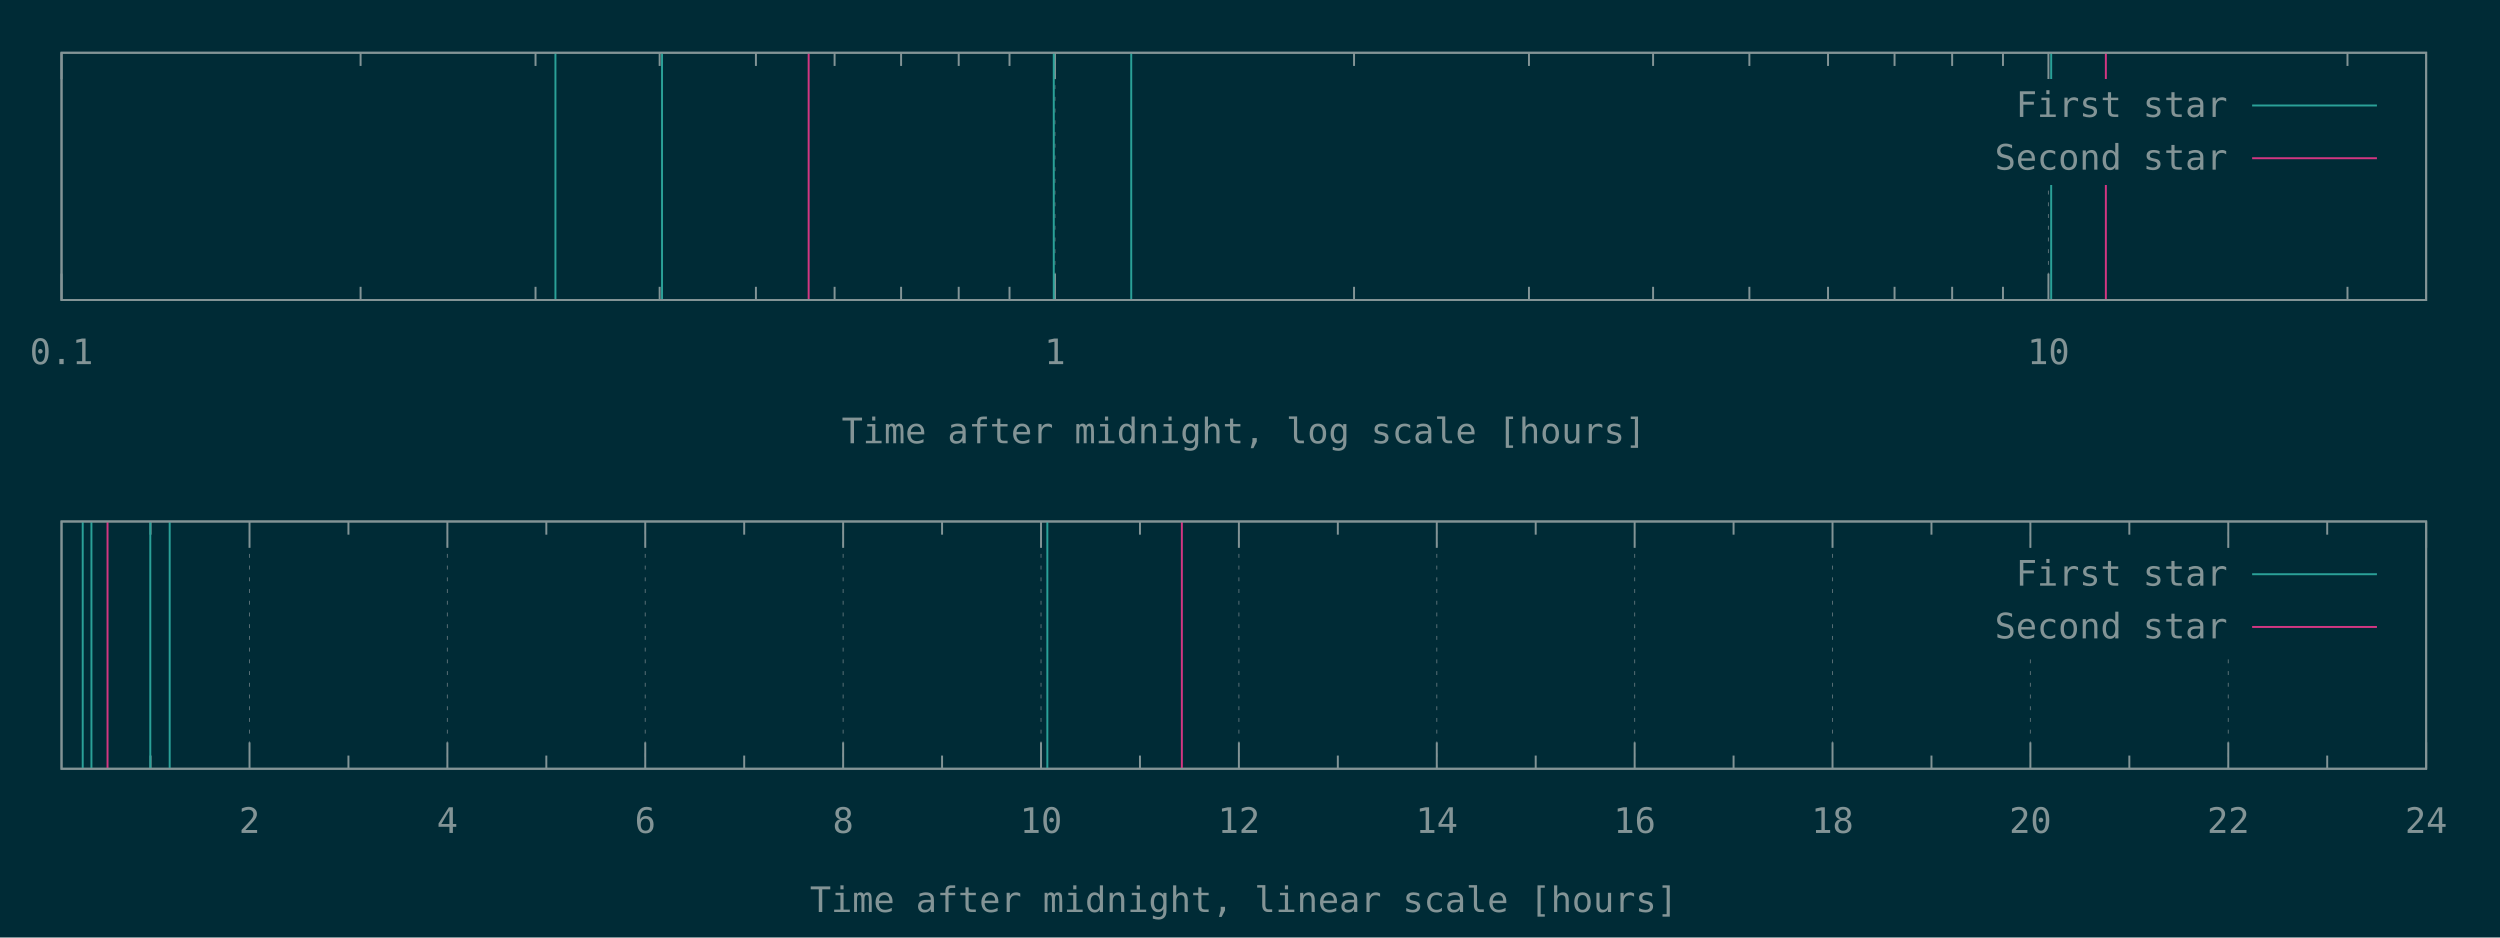
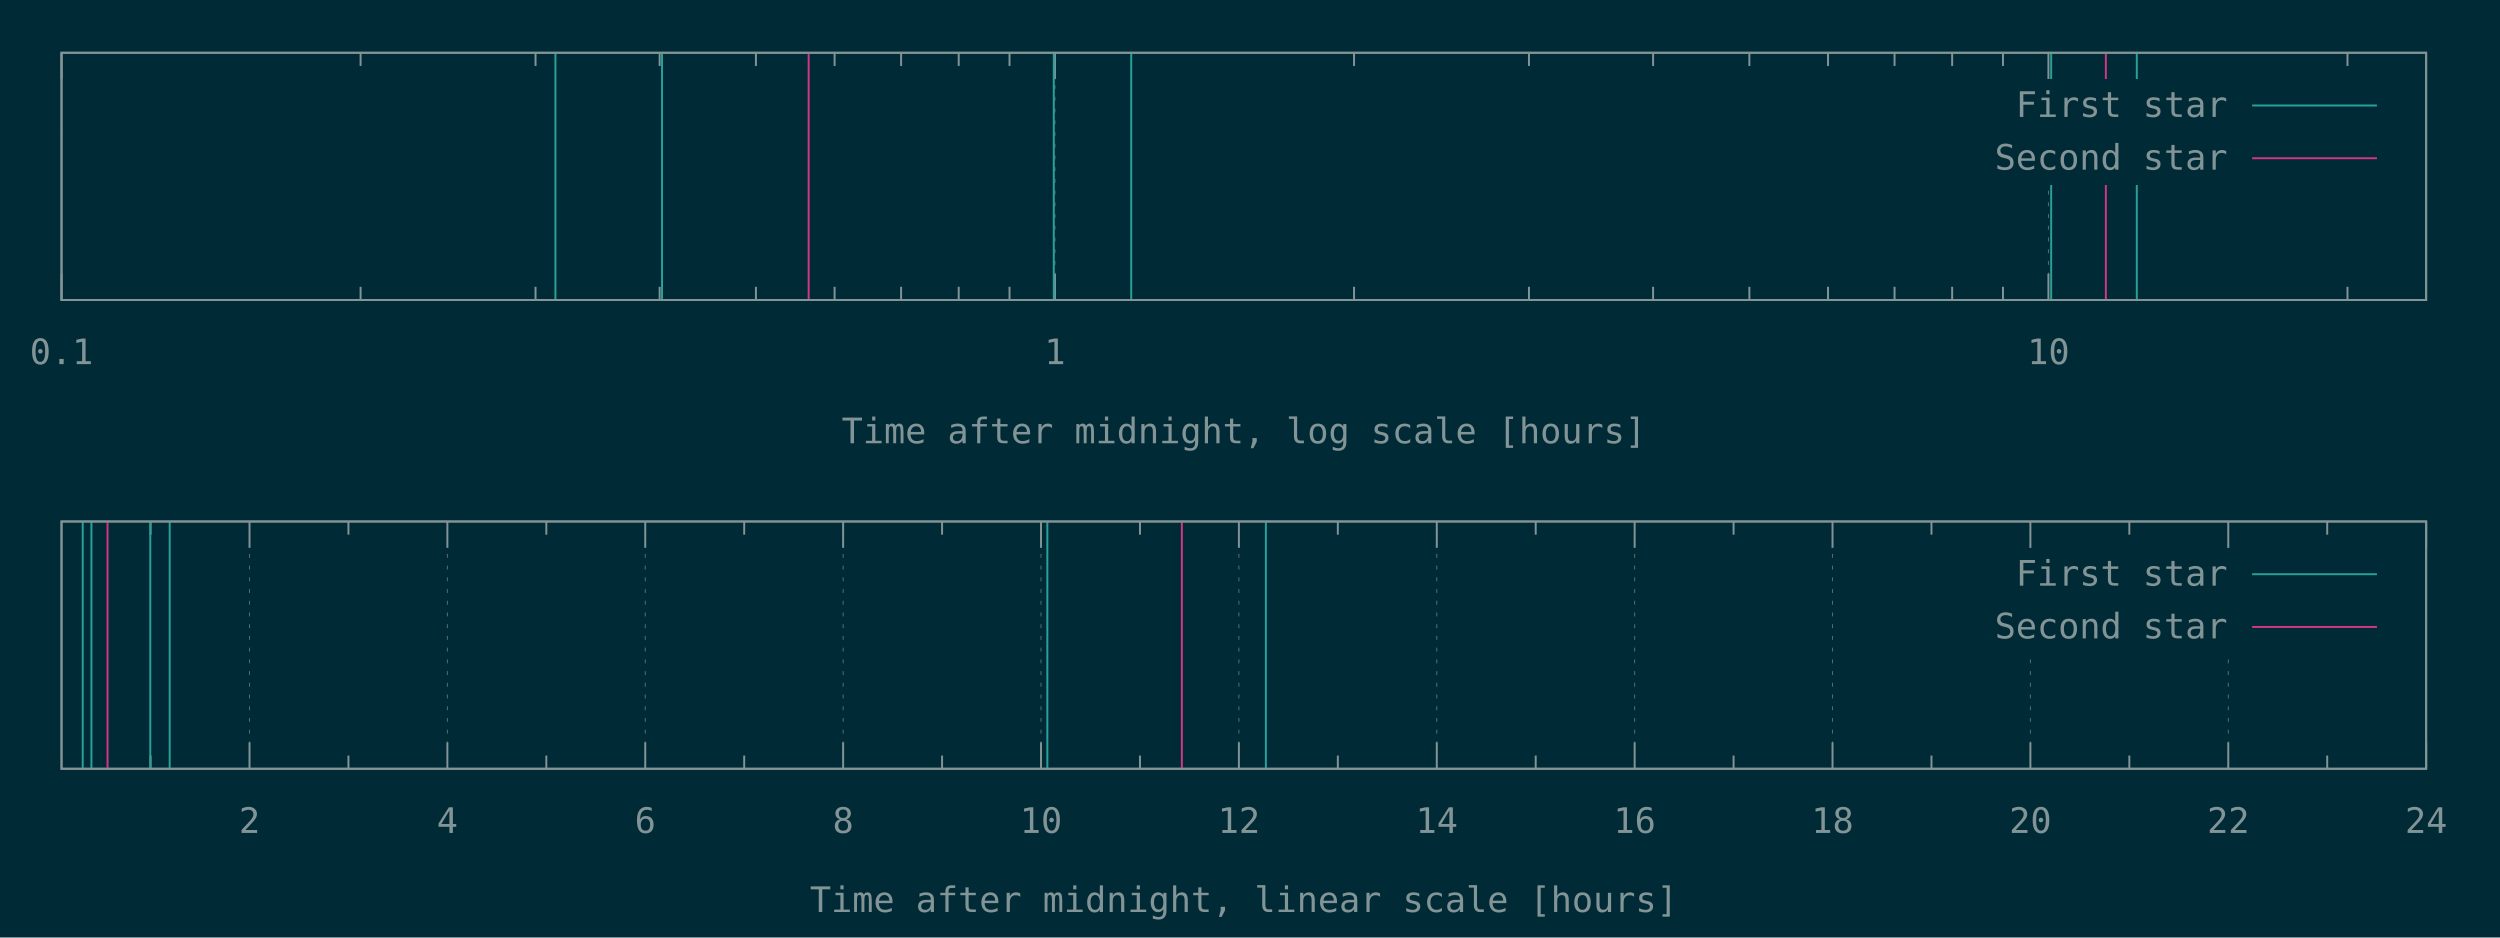
<svg xmlns="http://www.w3.org/2000/svg" xmlns:xlink="http://www.w3.org/1999/xlink" width="1280" height="480" viewBox="0 0 1280 480">
  <g id="gnuplot_canvas">
    <rect x="0" y="0" width="1280" height="480" fill="#002b36" />
    <defs>
      <circle id="gpDot" r="0.5" stroke-width="0.5" stroke="currentColor" />
      <path id="gpPt0" stroke-width="0.148" stroke="currentColor" d="M-1,0 h2 M0,-1 v2" />
      <path id="gpPt1" stroke-width="0.148" stroke="currentColor" d="M-1,-1 L1,1 M1,-1 L-1,1" />
      <path id="gpPt2" stroke-width="0.148" stroke="currentColor" d="M-1,0 L1,0 M0,-1 L0,1 M-1,-1 L1,1 M-1,1 L1,-1" />
      <rect id="gpPt3" stroke-width="0.148" stroke="currentColor" x="-1" y="-1" width="2" height="2" />
      <rect id="gpPt4" stroke-width="0.148" stroke="currentColor" fill="currentColor" x="-1" y="-1" width="2" height="2" />
      <circle id="gpPt5" stroke-width="0.148" stroke="currentColor" cx="0" cy="0" r="1" />
      <use xlink:href="#gpPt5" id="gpPt6" fill="currentColor" stroke="none" />
      <path id="gpPt7" stroke-width="0.148" stroke="currentColor" d="M0,-1.33 L-1.33,0.67 L1.33,0.67 z" />
      <use xlink:href="#gpPt7" id="gpPt8" fill="currentColor" stroke="none" />
      <use xlink:href="#gpPt7" id="gpPt9" stroke="currentColor" transform="rotate(180)" />
      <use xlink:href="#gpPt9" id="gpPt10" fill="currentColor" stroke="none" />
      <use xlink:href="#gpPt3" id="gpPt11" stroke="currentColor" transform="rotate(45)" />
      <use xlink:href="#gpPt11" id="gpPt12" fill="currentColor" stroke="none" />
      <path id="gpPt13" stroke-width="0.148" stroke="currentColor" d="M0,1.330 L1.265,0.411 L0.782,-1.067 L-0.782,-1.076 L-1.265,0.411 z" />
      <use xlink:href="#gpPt13" id="gpPt14" fill="currentColor" stroke="none" />
      <filter id="textbox" filterUnits="objectBoundingBox" x="0" y="0" height="1" width="1">
        <feFlood flood-color="#002B36" flood-opacity="1" result="bgnd" />
        <feComposite in="SourceGraphic" in2="bgnd" operator="atop" />
      </filter>
      <filter id="greybox" filterUnits="objectBoundingBox" x="0" y="0" height="1" width="1">
        <feFlood flood-color="lightgrey" flood-opacity="1" result="grey" />
        <feComposite in="SourceGraphic" in2="grey" operator="atop" />
      </filter>
    </defs>
    <g fill="none" color="#002B36" stroke="currentColor" stroke-width="1.00" stroke-linecap="butt" stroke-linejoin="miter">
</g>
    <g fill="none" color="black" stroke="currentColor" stroke-width="1.00" stroke-linecap="butt" stroke-linejoin="miter">
</g>
    <g fill="none" color="black" stroke="rgb(131, 148, 150)" stroke-width="0.50" stroke-linecap="butt" stroke-linejoin="miter">
</g>
    <g fill="none" color="gray" stroke="currentColor" stroke-width="0.50" stroke-linecap="butt" stroke-linejoin="miter">
      <path stroke="rgb( 88, 110, 117)" stroke-dasharray="2,4" class="gridline" d="M31.50,153.60 L31.50,27.01  " />
    </g>
    <g fill="none" color="gray" stroke="rgb( 88, 110, 117)" stroke-width="1.00" stroke-linecap="butt" stroke-linejoin="miter">
</g>
    <g fill="none" color="black" stroke="currentColor" stroke-width="1.00" stroke-linecap="butt" stroke-linejoin="miter">
      <path stroke="rgb(131, 148, 150)" d="M31.50,153.60 L31.50,140.10 M31.50,27.01 L31.50,40.51  " />
      <g transform="translate(31.50,186.45)" stroke="none" fill="rgb(131,148,150)" font-family="Inconsolata" font-size="18.00" text-anchor="middle">
        <text>
          <tspan font-family="Inconsolata"> 0.1</tspan>
        </text>
      </g>
    </g>
    <g fill="none" color="black" stroke="currentColor" stroke-width="1.00" stroke-linecap="butt" stroke-linejoin="miter">
      <path stroke="rgb(131, 148, 150)" d="M184.62,153.60 L184.62,146.85 M184.62,27.01 L184.62,33.76 M274.19,153.60 L274.19,146.85 M274.19,27.01 L274.19,33.76   M337.74,153.60 L337.74,146.85 M337.74,27.01 L337.74,33.76 M387.03,153.60 L387.03,146.85 M387.03,27.01 L387.03,33.76   M427.31,153.60 L427.31,146.85 M427.31,27.01 L427.31,33.76 M461.36,153.60 L461.36,146.85 M461.36,27.01 L461.36,33.76   M490.86,153.60 L490.86,146.85 M490.86,27.01 L490.86,33.76 M516.87,153.60 L516.87,146.85 M516.87,27.01 L516.87,33.76    " />
    </g>
    <g fill="none" color="black" stroke="rgb(131, 148, 150)" stroke-width="0.50" stroke-linecap="butt" stroke-linejoin="miter">
</g>
    <g fill="none" color="gray" stroke="currentColor" stroke-width="0.50" stroke-linecap="butt" stroke-linejoin="miter">
      <path stroke="rgb( 88, 110, 117)" stroke-dasharray="2,4" class="gridline" d="M540.15,153.60 L540.15,27.01  " />
    </g>
    <g fill="none" color="gray" stroke="rgb( 88, 110, 117)" stroke-width="1.00" stroke-linecap="butt" stroke-linejoin="miter">
</g>
    <g fill="none" color="black" stroke="currentColor" stroke-width="1.00" stroke-linecap="butt" stroke-linejoin="miter">
      <path stroke="rgb(131, 148, 150)" d="M540.15,153.60 L540.15,140.10 M540.15,27.01 L540.15,40.51  " />
      <g transform="translate(540.15,186.45)" stroke="none" fill="rgb(131,148,150)" font-family="Inconsolata" font-size="18.00" text-anchor="middle">
        <text>
          <tspan font-family="Inconsolata"> 1</tspan>
        </text>
      </g>
    </g>
    <g fill="none" color="black" stroke="currentColor" stroke-width="1.00" stroke-linecap="butt" stroke-linejoin="miter">
      <path stroke="rgb(131, 148, 150)" d="M693.27,153.60 L693.27,146.85 M693.27,27.01 L693.27,33.76 M782.83,153.60 L782.83,146.85 M782.83,27.01 L782.83,33.76   M846.38,153.60 L846.38,146.85 M846.38,27.01 L846.38,33.76 M895.68,153.60 L895.68,146.85 M895.68,27.01 L895.68,33.76   M935.95,153.60 L935.95,146.85 M935.95,27.01 L935.95,33.76 M970.01,153.60 L970.01,146.85 M970.01,27.01 L970.01,33.76   M999.50,153.60 L999.50,146.85 M999.50,27.01 L999.50,33.76 M1025.52,153.60 L1025.52,146.85 M1025.52,27.01 L1025.52,33.76    " />
    </g>
    <g fill="none" color="black" stroke="rgb(131, 148, 150)" stroke-width="0.50" stroke-linecap="butt" stroke-linejoin="miter">
</g>
    <g fill="none" color="gray" stroke="currentColor" stroke-width="0.50" stroke-linecap="butt" stroke-linejoin="miter">
      <path stroke="rgb( 88, 110, 117)" stroke-dasharray="2,4" class="gridline" d="M1048.80,153.60 L1048.80,94.51 M1048.80,40.51 L1048.80,27.01  " />
    </g>
    <g fill="none" color="gray" stroke="rgb( 88, 110, 117)" stroke-width="1.00" stroke-linecap="butt" stroke-linejoin="miter">
</g>
    <g fill="none" color="black" stroke="currentColor" stroke-width="1.00" stroke-linecap="butt" stroke-linejoin="miter">
      <path stroke="rgb(131, 148, 150)" d="M1048.80,153.60 L1048.80,140.10 M1048.80,27.01 L1048.80,40.51  " />
      <g transform="translate(1048.80,186.45)" stroke="none" fill="rgb(131,148,150)" font-family="Inconsolata" font-size="18.00" text-anchor="middle">
        <text>
          <tspan font-family="Inconsolata"> 10</tspan>
        </text>
      </g>
    </g>
    <g fill="none" color="black" stroke="currentColor" stroke-width="1.00" stroke-linecap="butt" stroke-linejoin="miter">
      <path stroke="rgb(131, 148, 150)" d="M1201.91,153.60 L1201.91,146.85 M1201.91,27.01 L1201.91,33.76  " />
    </g>
    <g fill="none" color="black" stroke="currentColor" stroke-width="1.00" stroke-linecap="butt" stroke-linejoin="miter">
      <path stroke="rgb(131, 148, 150)" d="M31.50,27.01 L31.50,153.60 L1242.19,153.60 L1242.19,27.01 L31.50,27.01 Z  " />
    </g>
    <g fill="none" color="black" stroke="currentColor" stroke-width="1.00" stroke-linecap="butt" stroke-linejoin="miter">
      <g transform="translate(636.84,226.95)" stroke="none" fill="rgb(131,148,150)" font-family="Inconsolata" font-size="18.00" text-anchor="middle">
        <text>
          <tspan font-family="Inconsolata">Time after midnight, log scale [hours]</tspan>
        </text>
      </g>
    </g>
    <g fill="none" color="black" stroke="currentColor" stroke-width="1.00" stroke-linecap="butt" stroke-linejoin="miter">
</g>
    <g id="gnuplot_plot_1a">
      <g fill="none" color="black" stroke="currentColor" stroke-width="1.00" stroke-linecap="butt" stroke-linejoin="miter">
-         <path stroke="rgb( 42, 161, 152)" d="M284.38,153.60 L284.38,27.01 M338.96,153.60 L338.96,27.01 M539.53,153.60 L539.53,27.01 M579.19,153.60 L579.19,27.01   M1050.20,153.60 L1050.20,27.01  " />
+         <path stroke="rgb( 42, 161, 152)" d="M284.38,153.60 L284.38,27.01 M338.96,153.60 L338.96,27.01 M539.53,153.60 L539.53,27.01 M579.19,153.60 L579.19,27.01   M1050.20,153.60 L1050.20,27.01 M1094.04,153.60 L1094.04,27.01  " />
      </g>
    </g>
    <g id="gnuplot_plot_2a">
      <g fill="none" color="black" stroke="currentColor" stroke-width="1.00" stroke-linecap="butt" stroke-linejoin="miter">
        <path stroke="rgb(211,  54, 130)" d="M414.03,153.60 L414.03,27.01 M1078.20,153.60 L1078.20,27.01  " />
      </g>
    </g>
    <g stroke="none" shape-rendering="crispEdges">
      <polygon fill="#002B36" points="1001.89,94.51 1229.59,94.51 1229.59,40.51 1001.89,40.51 " />
    </g>
    <g id="gnuplot_plot_1a">
      <g fill="none" color="black" stroke="currentColor" stroke-width="1.00" stroke-linecap="butt" stroke-linejoin="miter">
        <g transform="translate(1140.49,59.86)" stroke="none" fill="rgb(131,148,150)" font-family="Inconsolata" font-size="18.00" text-anchor="end">
          <text>
            <tspan font-family="Inconsolata">First star</tspan>
          </text>
        </g>
      </g>
      <g fill="none" color="black" stroke="currentColor" stroke-width="1.00" stroke-linecap="butt" stroke-linejoin="miter">
        <path stroke="rgb( 42, 161, 152)" d="M1153.09,54.01 L1216.99,54.01  " />
      </g>
    </g>
    <g id="gnuplot_plot_2a">
      <g fill="none" color="black" stroke="currentColor" stroke-width="1.00" stroke-linecap="butt" stroke-linejoin="miter">
        <g transform="translate(1140.49,86.86)" stroke="none" fill="rgb(131,148,150)" font-family="Inconsolata" font-size="18.00" text-anchor="end">
          <text>
            <tspan font-family="Inconsolata">Second star</tspan>
          </text>
        </g>
      </g>
      <g fill="none" color="black" stroke="currentColor" stroke-width="1.00" stroke-linecap="butt" stroke-linejoin="miter">
        <path stroke="rgb(211,  54, 130)" d="M1153.09,81.01 L1216.99,81.01  " />
      </g>
    </g>
    <g fill="none" color="#002B36" stroke="rgb(211,  54, 130)" stroke-width="2.00" stroke-linecap="butt" stroke-linejoin="miter">
</g>
    <g fill="none" color="black" stroke="currentColor" stroke-width="2.00" stroke-linecap="butt" stroke-linejoin="miter">
</g>
    <g fill="none" color="black" stroke="black" stroke-width="1.00" stroke-linecap="butt" stroke-linejoin="miter">
</g>
    <g fill="none" color="black" stroke="currentColor" stroke-width="1.00" stroke-linecap="butt" stroke-linejoin="miter">
      <path stroke="rgb(131, 148, 150)" d="M31.50,27.01 L31.50,153.60 L1242.19,153.60 L1242.19,27.01 L31.50,27.01 Z  " />
    </g>
    <g fill="none" color="black" stroke="currentColor" stroke-width="1.00" stroke-linecap="butt" stroke-linejoin="miter">
</g>
    <g fill="none" color="black" stroke="currentColor" stroke-width="1.00" stroke-linecap="butt" stroke-linejoin="miter">
      <path stroke="rgb(131, 148, 150)" d="M77.09,393.60 L77.09,386.85 M77.09,267.00 L77.09,273.75  " />
    </g>
    <g fill="none" color="black" stroke="rgb(131, 148, 150)" stroke-width="0.50" stroke-linecap="butt" stroke-linejoin="miter">
</g>
    <g fill="none" color="gray" stroke="currentColor" stroke-width="0.50" stroke-linecap="butt" stroke-linejoin="miter">
      <path stroke="rgb( 88, 110, 117)" stroke-dasharray="2,4" class="gridline" d="M127.75,393.60 L127.75,267.00  " />
    </g>
    <g fill="none" color="gray" stroke="rgb( 88, 110, 117)" stroke-width="1.00" stroke-linecap="butt" stroke-linejoin="miter">
</g>
    <g fill="none" color="black" stroke="currentColor" stroke-width="1.00" stroke-linecap="butt" stroke-linejoin="miter">
      <path stroke="rgb(131, 148, 150)" d="M127.75,393.60 L127.75,380.10 M127.75,267.00 L127.75,280.50  " />
      <g transform="translate(127.75,426.45)" stroke="none" fill="rgb(131,148,150)" font-family="Inconsolata" font-size="18.00" text-anchor="middle">
        <text>
          <tspan font-family="Inconsolata"> 2</tspan>
        </text>
      </g>
    </g>
    <g fill="none" color="black" stroke="currentColor" stroke-width="1.00" stroke-linecap="butt" stroke-linejoin="miter">
      <path stroke="rgb(131, 148, 150)" d="M178.40,393.60 L178.40,386.85 M178.40,267.00 L178.40,273.75  " />
    </g>
    <g fill="none" color="black" stroke="rgb(131, 148, 150)" stroke-width="0.50" stroke-linecap="butt" stroke-linejoin="miter">
</g>
    <g fill="none" color="gray" stroke="currentColor" stroke-width="0.50" stroke-linecap="butt" stroke-linejoin="miter">
      <path stroke="rgb( 88, 110, 117)" stroke-dasharray="2,4" class="gridline" d="M229.06,393.60 L229.06,267.00  " />
    </g>
    <g fill="none" color="gray" stroke="rgb( 88, 110, 117)" stroke-width="1.00" stroke-linecap="butt" stroke-linejoin="miter">
</g>
    <g fill="none" color="black" stroke="currentColor" stroke-width="1.00" stroke-linecap="butt" stroke-linejoin="miter">
      <path stroke="rgb(131, 148, 150)" d="M229.06,393.60 L229.06,380.10 M229.06,267.00 L229.06,280.50  " />
      <g transform="translate(229.06,426.45)" stroke="none" fill="rgb(131,148,150)" font-family="Inconsolata" font-size="18.00" text-anchor="middle">
        <text>
          <tspan font-family="Inconsolata"> 4</tspan>
        </text>
      </g>
    </g>
    <g fill="none" color="black" stroke="currentColor" stroke-width="1.00" stroke-linecap="butt" stroke-linejoin="miter">
      <path stroke="rgb(131, 148, 150)" d="M279.72,393.60 L279.72,386.85 M279.72,267.00 L279.72,273.75  " />
    </g>
    <g fill="none" color="black" stroke="rgb(131, 148, 150)" stroke-width="0.50" stroke-linecap="butt" stroke-linejoin="miter">
</g>
    <g fill="none" color="gray" stroke="currentColor" stroke-width="0.50" stroke-linecap="butt" stroke-linejoin="miter">
      <path stroke="rgb( 88, 110, 117)" stroke-dasharray="2,4" class="gridline" d="M330.37,393.60 L330.37,267.00  " />
    </g>
    <g fill="none" color="gray" stroke="rgb( 88, 110, 117)" stroke-width="1.00" stroke-linecap="butt" stroke-linejoin="miter">
</g>
    <g fill="none" color="black" stroke="currentColor" stroke-width="1.00" stroke-linecap="butt" stroke-linejoin="miter">
      <path stroke="rgb(131, 148, 150)" d="M330.37,393.60 L330.37,380.10 M330.37,267.00 L330.37,280.50  " />
      <g transform="translate(330.37,426.45)" stroke="none" fill="rgb(131,148,150)" font-family="Inconsolata" font-size="18.00" text-anchor="middle">
        <text>
          <tspan font-family="Inconsolata"> 6</tspan>
        </text>
      </g>
    </g>
    <g fill="none" color="black" stroke="currentColor" stroke-width="1.00" stroke-linecap="butt" stroke-linejoin="miter">
      <path stroke="rgb(131, 148, 150)" d="M381.03,393.60 L381.03,386.85 M381.03,267.00 L381.03,273.75  " />
    </g>
    <g fill="none" color="black" stroke="rgb(131, 148, 150)" stroke-width="0.50" stroke-linecap="butt" stroke-linejoin="miter">
</g>
    <g fill="none" color="gray" stroke="currentColor" stroke-width="0.50" stroke-linecap="butt" stroke-linejoin="miter">
      <path stroke="rgb( 88, 110, 117)" stroke-dasharray="2,4" class="gridline" d="M431.69,393.60 L431.69,267.00  " />
    </g>
    <g fill="none" color="gray" stroke="rgb( 88, 110, 117)" stroke-width="1.00" stroke-linecap="butt" stroke-linejoin="miter">
</g>
    <g fill="none" color="black" stroke="currentColor" stroke-width="1.00" stroke-linecap="butt" stroke-linejoin="miter">
      <path stroke="rgb(131, 148, 150)" d="M431.69,393.60 L431.69,380.10 M431.69,267.00 L431.69,280.50  " />
      <g transform="translate(431.69,426.45)" stroke="none" fill="rgb(131,148,150)" font-family="Inconsolata" font-size="18.00" text-anchor="middle">
        <text>
          <tspan font-family="Inconsolata"> 8</tspan>
        </text>
      </g>
    </g>
    <g fill="none" color="black" stroke="currentColor" stroke-width="1.00" stroke-linecap="butt" stroke-linejoin="miter">
      <path stroke="rgb(131, 148, 150)" d="M482.34,393.60 L482.34,386.85 M482.34,267.00 L482.34,273.75  " />
    </g>
    <g fill="none" color="black" stroke="rgb(131, 148, 150)" stroke-width="0.50" stroke-linecap="butt" stroke-linejoin="miter">
</g>
    <g fill="none" color="gray" stroke="currentColor" stroke-width="0.50" stroke-linecap="butt" stroke-linejoin="miter">
      <path stroke="rgb( 88, 110, 117)" stroke-dasharray="2,4" class="gridline" d="M533.00,393.60 L533.00,267.00  " />
    </g>
    <g fill="none" color="gray" stroke="rgb( 88, 110, 117)" stroke-width="1.00" stroke-linecap="butt" stroke-linejoin="miter">
</g>
    <g fill="none" color="black" stroke="currentColor" stroke-width="1.00" stroke-linecap="butt" stroke-linejoin="miter">
      <path stroke="rgb(131, 148, 150)" d="M533.00,393.60 L533.00,380.10 M533.00,267.00 L533.00,280.50  " />
      <g transform="translate(533.00,426.45)" stroke="none" fill="rgb(131,148,150)" font-family="Inconsolata" font-size="18.00" text-anchor="middle">
        <text>
          <tspan font-family="Inconsolata"> 10</tspan>
        </text>
      </g>
    </g>
    <g fill="none" color="black" stroke="currentColor" stroke-width="1.00" stroke-linecap="butt" stroke-linejoin="miter">
      <path stroke="rgb(131, 148, 150)" d="M583.66,393.60 L583.66,386.85 M583.66,267.00 L583.66,273.75  " />
    </g>
    <g fill="none" color="black" stroke="rgb(131, 148, 150)" stroke-width="0.50" stroke-linecap="butt" stroke-linejoin="miter">
</g>
    <g fill="none" color="gray" stroke="currentColor" stroke-width="0.50" stroke-linecap="butt" stroke-linejoin="miter">
      <path stroke="rgb( 88, 110, 117)" stroke-dasharray="2,4" class="gridline" d="M634.31,393.60 L634.31,267.00  " />
    </g>
    <g fill="none" color="gray" stroke="rgb( 88, 110, 117)" stroke-width="1.00" stroke-linecap="butt" stroke-linejoin="miter">
</g>
    <g fill="none" color="black" stroke="currentColor" stroke-width="1.00" stroke-linecap="butt" stroke-linejoin="miter">
      <path stroke="rgb(131, 148, 150)" d="M634.31,393.60 L634.31,380.10 M634.31,267.00 L634.31,280.50  " />
      <g transform="translate(634.31,426.45)" stroke="none" fill="rgb(131,148,150)" font-family="Inconsolata" font-size="18.00" text-anchor="middle">
        <text>
          <tspan font-family="Inconsolata"> 12</tspan>
        </text>
      </g>
    </g>
    <g fill="none" color="black" stroke="currentColor" stroke-width="1.00" stroke-linecap="butt" stroke-linejoin="miter">
      <path stroke="rgb(131, 148, 150)" d="M684.97,393.60 L684.97,386.85 M684.97,267.00 L684.97,273.75  " />
    </g>
    <g fill="none" color="black" stroke="rgb(131, 148, 150)" stroke-width="0.50" stroke-linecap="butt" stroke-linejoin="miter">
</g>
    <g fill="none" color="gray" stroke="currentColor" stroke-width="0.50" stroke-linecap="butt" stroke-linejoin="miter">
      <path stroke="rgb( 88, 110, 117)" stroke-dasharray="2,4" class="gridline" d="M735.63,393.60 L735.63,267.00  " />
    </g>
    <g fill="none" color="gray" stroke="rgb( 88, 110, 117)" stroke-width="1.00" stroke-linecap="butt" stroke-linejoin="miter">
</g>
    <g fill="none" color="black" stroke="currentColor" stroke-width="1.00" stroke-linecap="butt" stroke-linejoin="miter">
      <path stroke="rgb(131, 148, 150)" d="M735.63,393.60 L735.63,380.10 M735.63,267.00 L735.63,280.50  " />
      <g transform="translate(735.63,426.45)" stroke="none" fill="rgb(131,148,150)" font-family="Inconsolata" font-size="18.00" text-anchor="middle">
        <text>
          <tspan font-family="Inconsolata"> 14</tspan>
        </text>
      </g>
    </g>
    <g fill="none" color="black" stroke="currentColor" stroke-width="1.00" stroke-linecap="butt" stroke-linejoin="miter">
      <path stroke="rgb(131, 148, 150)" d="M786.28,393.60 L786.28,386.85 M786.28,267.00 L786.28,273.75  " />
    </g>
    <g fill="none" color="black" stroke="rgb(131, 148, 150)" stroke-width="0.50" stroke-linecap="butt" stroke-linejoin="miter">
</g>
    <g fill="none" color="gray" stroke="currentColor" stroke-width="0.50" stroke-linecap="butt" stroke-linejoin="miter">
      <path stroke="rgb( 88, 110, 117)" stroke-dasharray="2,4" class="gridline" d="M836.94,393.60 L836.94,267.00  " />
    </g>
    <g fill="none" color="gray" stroke="rgb( 88, 110, 117)" stroke-width="1.00" stroke-linecap="butt" stroke-linejoin="miter">
</g>
    <g fill="none" color="black" stroke="currentColor" stroke-width="1.00" stroke-linecap="butt" stroke-linejoin="miter">
      <path stroke="rgb(131, 148, 150)" d="M836.94,393.60 L836.94,380.10 M836.94,267.00 L836.94,280.50  " />
      <g transform="translate(836.94,426.45)" stroke="none" fill="rgb(131,148,150)" font-family="Inconsolata" font-size="18.00" text-anchor="middle">
        <text>
          <tspan font-family="Inconsolata"> 16</tspan>
        </text>
      </g>
    </g>
    <g fill="none" color="black" stroke="currentColor" stroke-width="1.00" stroke-linecap="butt" stroke-linejoin="miter">
      <path stroke="rgb(131, 148, 150)" d="M887.59,393.60 L887.59,386.85 M887.59,267.00 L887.59,273.75  " />
    </g>
    <g fill="none" color="black" stroke="rgb(131, 148, 150)" stroke-width="0.50" stroke-linecap="butt" stroke-linejoin="miter">
</g>
    <g fill="none" color="gray" stroke="currentColor" stroke-width="0.50" stroke-linecap="butt" stroke-linejoin="miter">
      <path stroke="rgb( 88, 110, 117)" stroke-dasharray="2,4" class="gridline" d="M938.25,393.60 L938.25,267.00  " />
    </g>
    <g fill="none" color="gray" stroke="rgb( 88, 110, 117)" stroke-width="1.00" stroke-linecap="butt" stroke-linejoin="miter">
</g>
    <g fill="none" color="black" stroke="currentColor" stroke-width="1.00" stroke-linecap="butt" stroke-linejoin="miter">
      <path stroke="rgb(131, 148, 150)" d="M938.25,393.60 L938.25,380.10 M938.25,267.00 L938.25,280.50  " />
      <g transform="translate(938.25,426.45)" stroke="none" fill="rgb(131,148,150)" font-family="Inconsolata" font-size="18.00" text-anchor="middle">
        <text>
          <tspan font-family="Inconsolata"> 18</tspan>
        </text>
      </g>
    </g>
    <g fill="none" color="black" stroke="currentColor" stroke-width="1.00" stroke-linecap="butt" stroke-linejoin="miter">
      <path stroke="rgb(131, 148, 150)" d="M988.91,393.60 L988.91,386.85 M988.91,267.00 L988.91,273.75  " />
    </g>
    <g fill="none" color="black" stroke="rgb(131, 148, 150)" stroke-width="0.50" stroke-linecap="butt" stroke-linejoin="miter">
</g>
    <g fill="none" color="gray" stroke="currentColor" stroke-width="0.50" stroke-linecap="butt" stroke-linejoin="miter">
      <path stroke="rgb( 88, 110, 117)" stroke-dasharray="2,4" class="gridline" d="M1039.56,393.60 L1039.56,334.50 M1039.56,280.50 L1039.56,267.00  " />
    </g>
    <g fill="none" color="gray" stroke="rgb( 88, 110, 117)" stroke-width="1.00" stroke-linecap="butt" stroke-linejoin="miter">
</g>
    <g fill="none" color="black" stroke="currentColor" stroke-width="1.00" stroke-linecap="butt" stroke-linejoin="miter">
      <path stroke="rgb(131, 148, 150)" d="M1039.56,393.60 L1039.56,380.10 M1039.56,267.00 L1039.56,280.50  " />
      <g transform="translate(1039.56,426.45)" stroke="none" fill="rgb(131,148,150)" font-family="Inconsolata" font-size="18.00" text-anchor="middle">
        <text>
          <tspan font-family="Inconsolata"> 20</tspan>
        </text>
      </g>
    </g>
    <g fill="none" color="black" stroke="currentColor" stroke-width="1.00" stroke-linecap="butt" stroke-linejoin="miter">
      <path stroke="rgb(131, 148, 150)" d="M1090.22,393.60 L1090.22,386.85 M1090.22,267.00 L1090.22,273.75  " />
    </g>
    <g fill="none" color="black" stroke="rgb(131, 148, 150)" stroke-width="0.50" stroke-linecap="butt" stroke-linejoin="miter">
</g>
    <g fill="none" color="gray" stroke="currentColor" stroke-width="0.50" stroke-linecap="butt" stroke-linejoin="miter">
      <path stroke="rgb( 88, 110, 117)" stroke-dasharray="2,4" class="gridline" d="M1140.88,393.60 L1140.88,334.50 M1140.88,280.50 L1140.88,267.00  " />
    </g>
    <g fill="none" color="gray" stroke="rgb( 88, 110, 117)" stroke-width="1.00" stroke-linecap="butt" stroke-linejoin="miter">
</g>
    <g fill="none" color="black" stroke="currentColor" stroke-width="1.00" stroke-linecap="butt" stroke-linejoin="miter">
      <path stroke="rgb(131, 148, 150)" d="M1140.88,393.60 L1140.88,380.10 M1140.88,267.00 L1140.88,280.50  " />
      <g transform="translate(1140.88,426.45)" stroke="none" fill="rgb(131,148,150)" font-family="Inconsolata" font-size="18.00" text-anchor="middle">
        <text>
          <tspan font-family="Inconsolata"> 22</tspan>
        </text>
      </g>
    </g>
    <g fill="none" color="black" stroke="currentColor" stroke-width="1.00" stroke-linecap="butt" stroke-linejoin="miter">
      <path stroke="rgb(131, 148, 150)" d="M1191.53,393.60 L1191.53,386.85 M1191.53,267.00 L1191.53,273.75  " />
    </g>
    <g fill="none" color="black" stroke="rgb(131, 148, 150)" stroke-width="0.50" stroke-linecap="butt" stroke-linejoin="miter">
</g>
    <g fill="none" color="gray" stroke="currentColor" stroke-width="0.50" stroke-linecap="butt" stroke-linejoin="miter">
      <path stroke="rgb( 88, 110, 117)" stroke-dasharray="2,4" class="gridline" d="M1242.19,393.60 L1242.19,267.00  " />
    </g>
    <g fill="none" color="gray" stroke="rgb( 88, 110, 117)" stroke-width="1.00" stroke-linecap="butt" stroke-linejoin="miter">
</g>
    <g fill="none" color="black" stroke="currentColor" stroke-width="1.00" stroke-linecap="butt" stroke-linejoin="miter">
      <path stroke="rgb(131, 148, 150)" d="M1242.19,393.60 L1242.19,380.10 M1242.19,267.00 L1242.19,280.50  " />
      <g transform="translate(1242.19,426.45)" stroke="none" fill="rgb(131,148,150)" font-family="Inconsolata" font-size="18.00" text-anchor="middle">
        <text>
          <tspan font-family="Inconsolata"> 24</tspan>
        </text>
      </g>
    </g>
    <g fill="none" color="black" stroke="currentColor" stroke-width="1.00" stroke-linecap="butt" stroke-linejoin="miter">
</g>
    <g fill="none" color="black" stroke="currentColor" stroke-width="1.00" stroke-linecap="butt" stroke-linejoin="miter">
      <path stroke="rgb(131, 148, 150)" d="M31.50,267.00 L31.50,393.60 L1242.19,393.60 L1242.19,267.00 L31.50,267.00 Z  " />
    </g>
    <g fill="none" color="black" stroke="currentColor" stroke-width="1.00" stroke-linecap="butt" stroke-linejoin="miter">
      <g transform="translate(636.84,466.95)" stroke="none" fill="rgb(131,148,150)" font-family="Inconsolata" font-size="18.00" text-anchor="middle">
        <text>
          <tspan font-family="Inconsolata">Time after midnight, linear scale [hours]</tspan>
        </text>
      </g>
    </g>
    <g fill="none" color="black" stroke="currentColor" stroke-width="1.00" stroke-linecap="butt" stroke-linejoin="miter">
</g>
    <g id="gnuplot_plot_1b">
      <g fill="none" color="black" stroke="currentColor" stroke-width="1.00" stroke-linecap="butt" stroke-linejoin="miter">
-         <path stroke="rgb( 42, 161, 152)" d="M42.35,393.60 L42.35,267.00 M46.81,393.60 L46.81,267.00 M76.95,393.60 L76.95,267.00 M86.88,393.60 L86.88,267.00   M536.24,393.60 L536.24,267.00  " />
+         <path stroke="rgb( 42, 161, 152)" d="M42.35,393.60 L42.35,267.00 M46.81,393.60 L46.81,267.00 M76.95,393.60 L76.95,267.00 M86.88,393.60 L86.88,267.00   M536.24,393.60 L536.24,267.00 M648.13,393.60 L648.13,267.00  " />
      </g>
    </g>
    <g id="gnuplot_plot_2b">
      <g fill="none" color="black" stroke="currentColor" stroke-width="1.00" stroke-linecap="butt" stroke-linejoin="miter">
        <path stroke="rgb(211,  54, 130)" d="M55.06,393.60 L55.06,267.00 M605.11,393.60 L605.11,267.00  " />
      </g>
    </g>
    <g stroke="none" shape-rendering="crispEdges">
      <polygon fill="#002B36" points="1001.89,334.50 1229.59,334.50 1229.59,280.50 1001.89,280.50 " />
    </g>
    <g id="gnuplot_plot_1b">
      <g fill="none" color="black" stroke="currentColor" stroke-width="1.00" stroke-linecap="butt" stroke-linejoin="miter">
        <g transform="translate(1140.49,299.85)" stroke="none" fill="rgb(131,148,150)" font-family="Inconsolata" font-size="18.00" text-anchor="end">
          <text>
            <tspan font-family="Inconsolata">First star</tspan>
          </text>
        </g>
      </g>
      <g fill="none" color="black" stroke="currentColor" stroke-width="1.00" stroke-linecap="butt" stroke-linejoin="miter">
        <path stroke="rgb( 42, 161, 152)" d="M1153.09,294.00 L1216.99,294.00  " />
      </g>
    </g>
    <g id="gnuplot_plot_2b">
      <g fill="none" color="black" stroke="currentColor" stroke-width="1.00" stroke-linecap="butt" stroke-linejoin="miter">
        <g transform="translate(1140.49,326.85)" stroke="none" fill="rgb(131,148,150)" font-family="Inconsolata" font-size="18.00" text-anchor="end">
          <text>
            <tspan font-family="Inconsolata">Second star</tspan>
          </text>
        </g>
      </g>
      <g fill="none" color="black" stroke="currentColor" stroke-width="1.00" stroke-linecap="butt" stroke-linejoin="miter">
        <path stroke="rgb(211,  54, 130)" d="M1153.09,321.00 L1216.99,321.00  " />
      </g>
    </g>
    <g fill="none" color="#002B36" stroke="rgb(211,  54, 130)" stroke-width="2.00" stroke-linecap="butt" stroke-linejoin="miter">
</g>
    <g fill="none" color="black" stroke="currentColor" stroke-width="2.00" stroke-linecap="butt" stroke-linejoin="miter">
</g>
    <g fill="none" color="black" stroke="black" stroke-width="1.00" stroke-linecap="butt" stroke-linejoin="miter">
</g>
    <g fill="none" color="black" stroke="currentColor" stroke-width="1.00" stroke-linecap="butt" stroke-linejoin="miter">
      <path stroke="rgb(131, 148, 150)" d="M31.50,267.00 L31.50,393.60 L1242.19,393.60 L1242.19,267.00 L31.50,267.00 Z  " />
    </g>
    <g fill="none" color="black" stroke="currentColor" stroke-width="1.00" stroke-linecap="butt" stroke-linejoin="miter">
</g>
  </g>
</svg>
